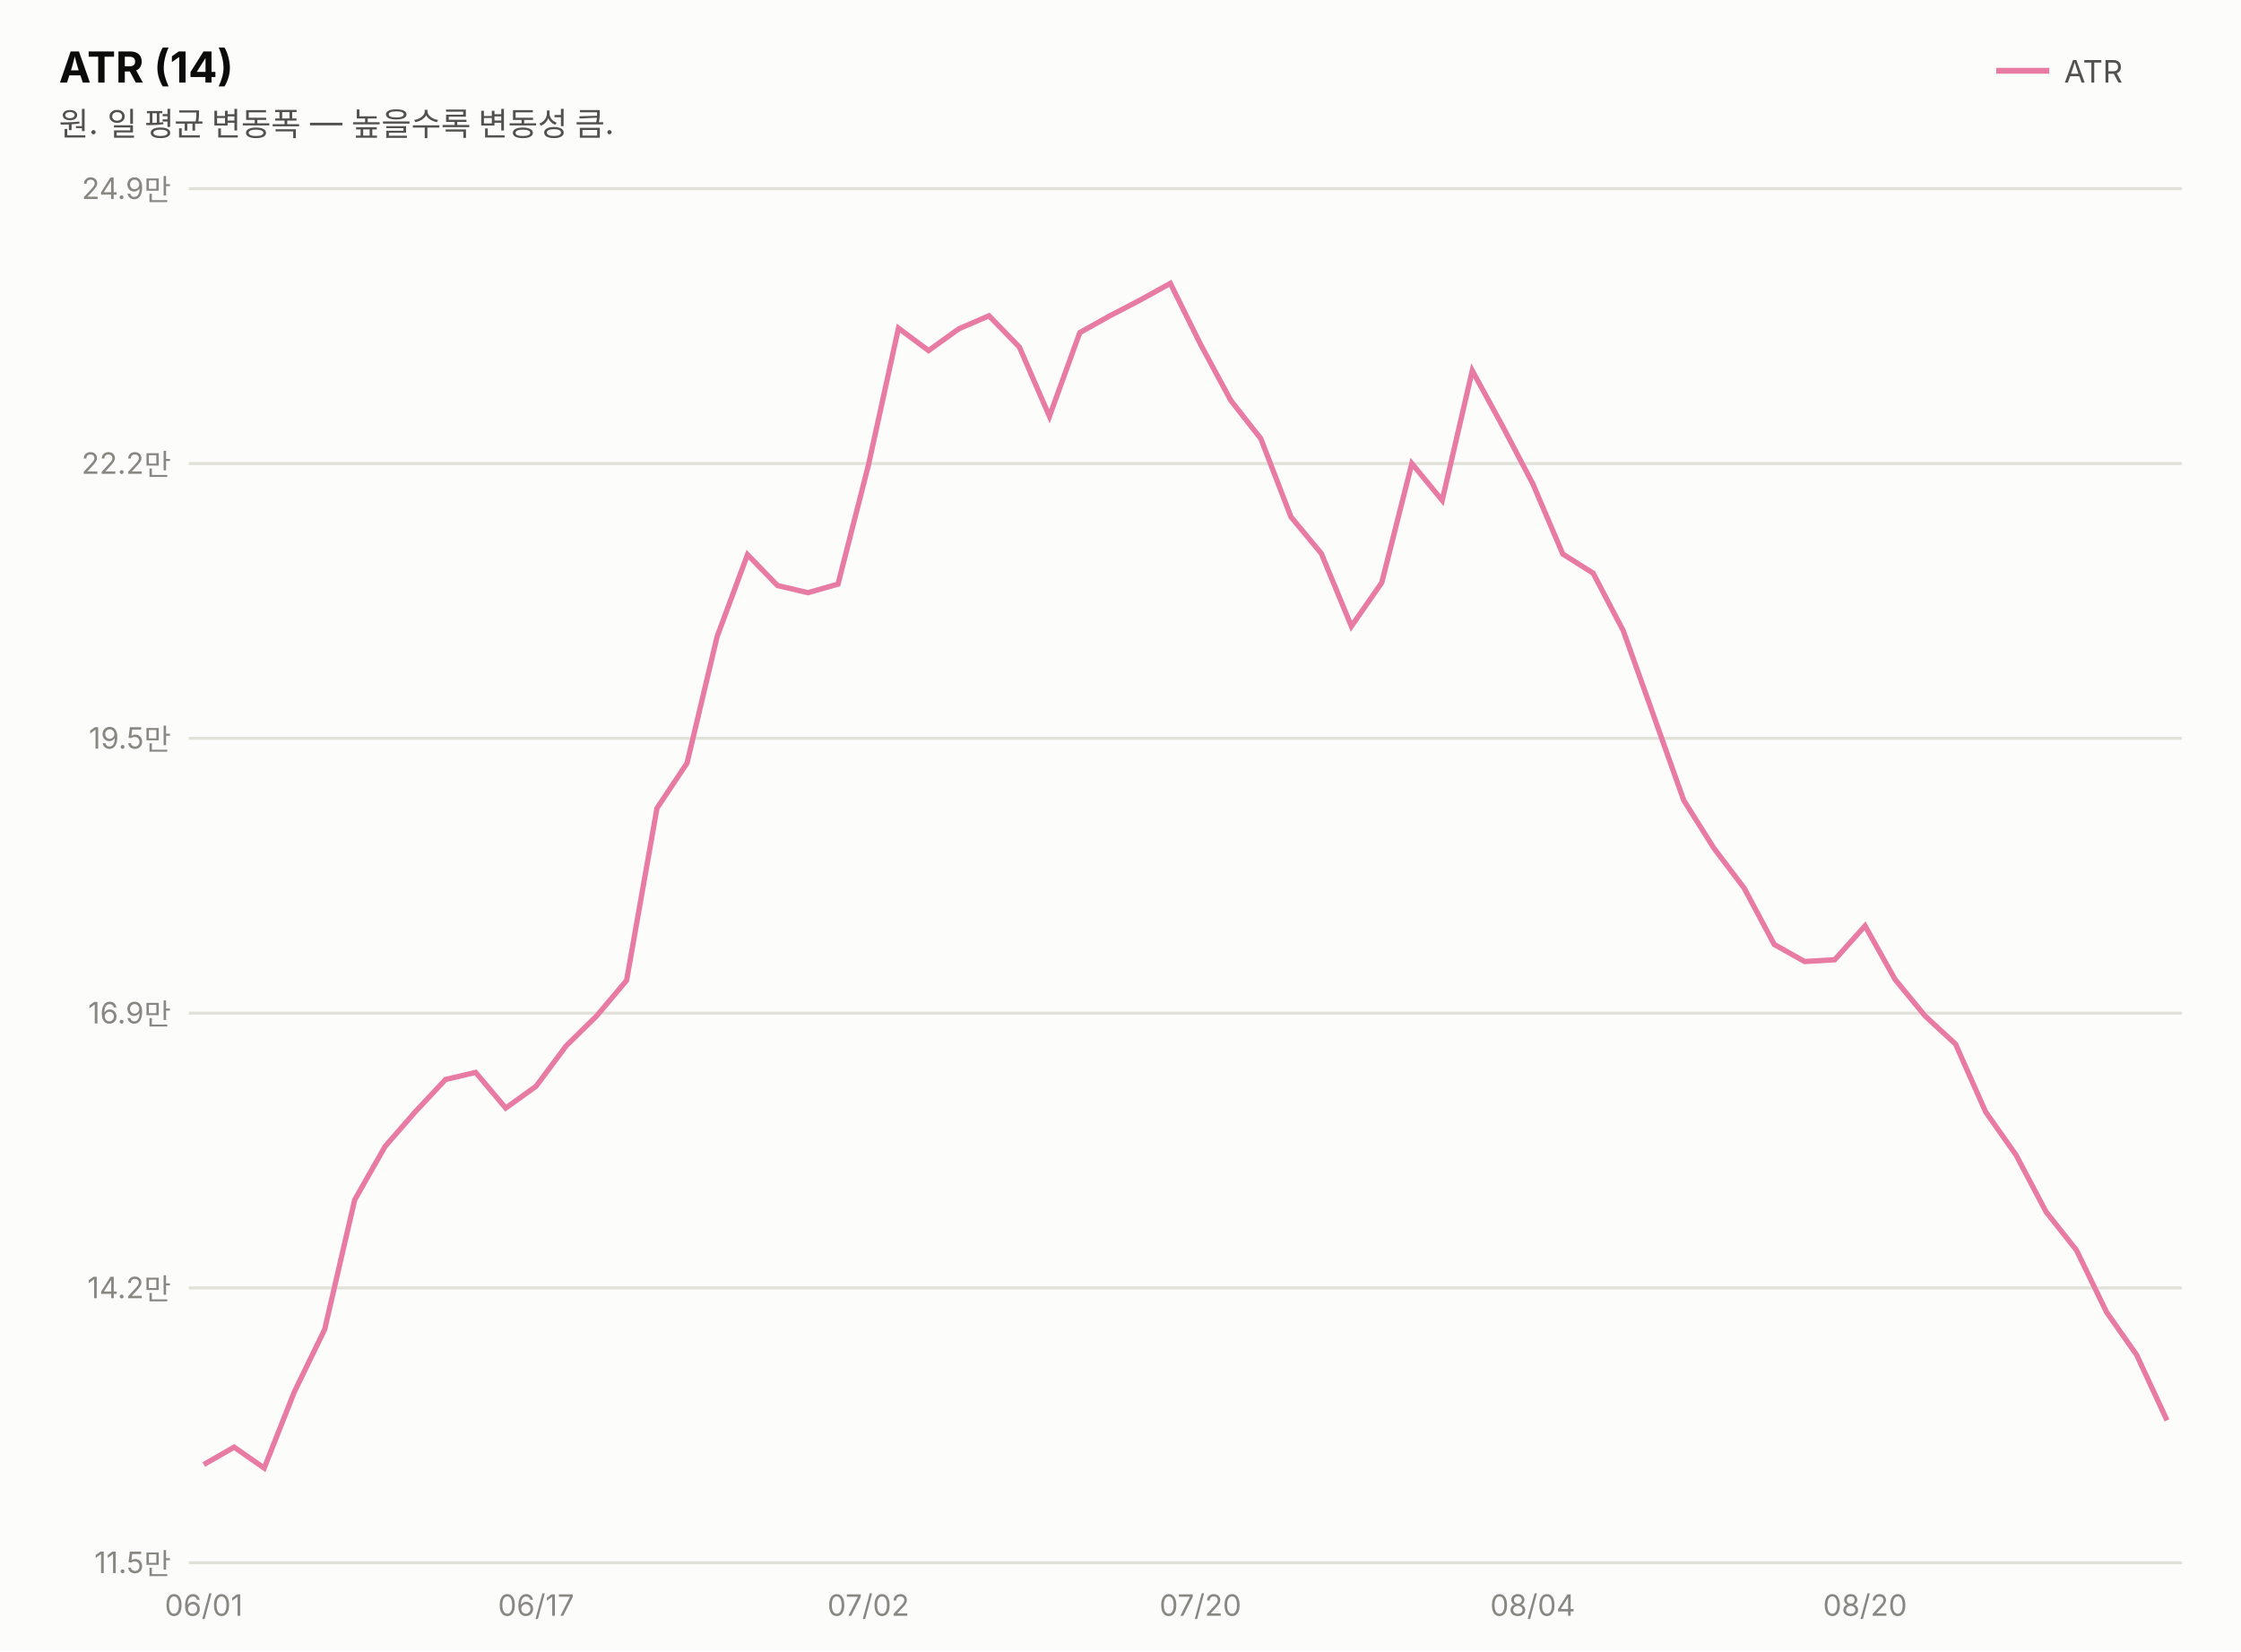
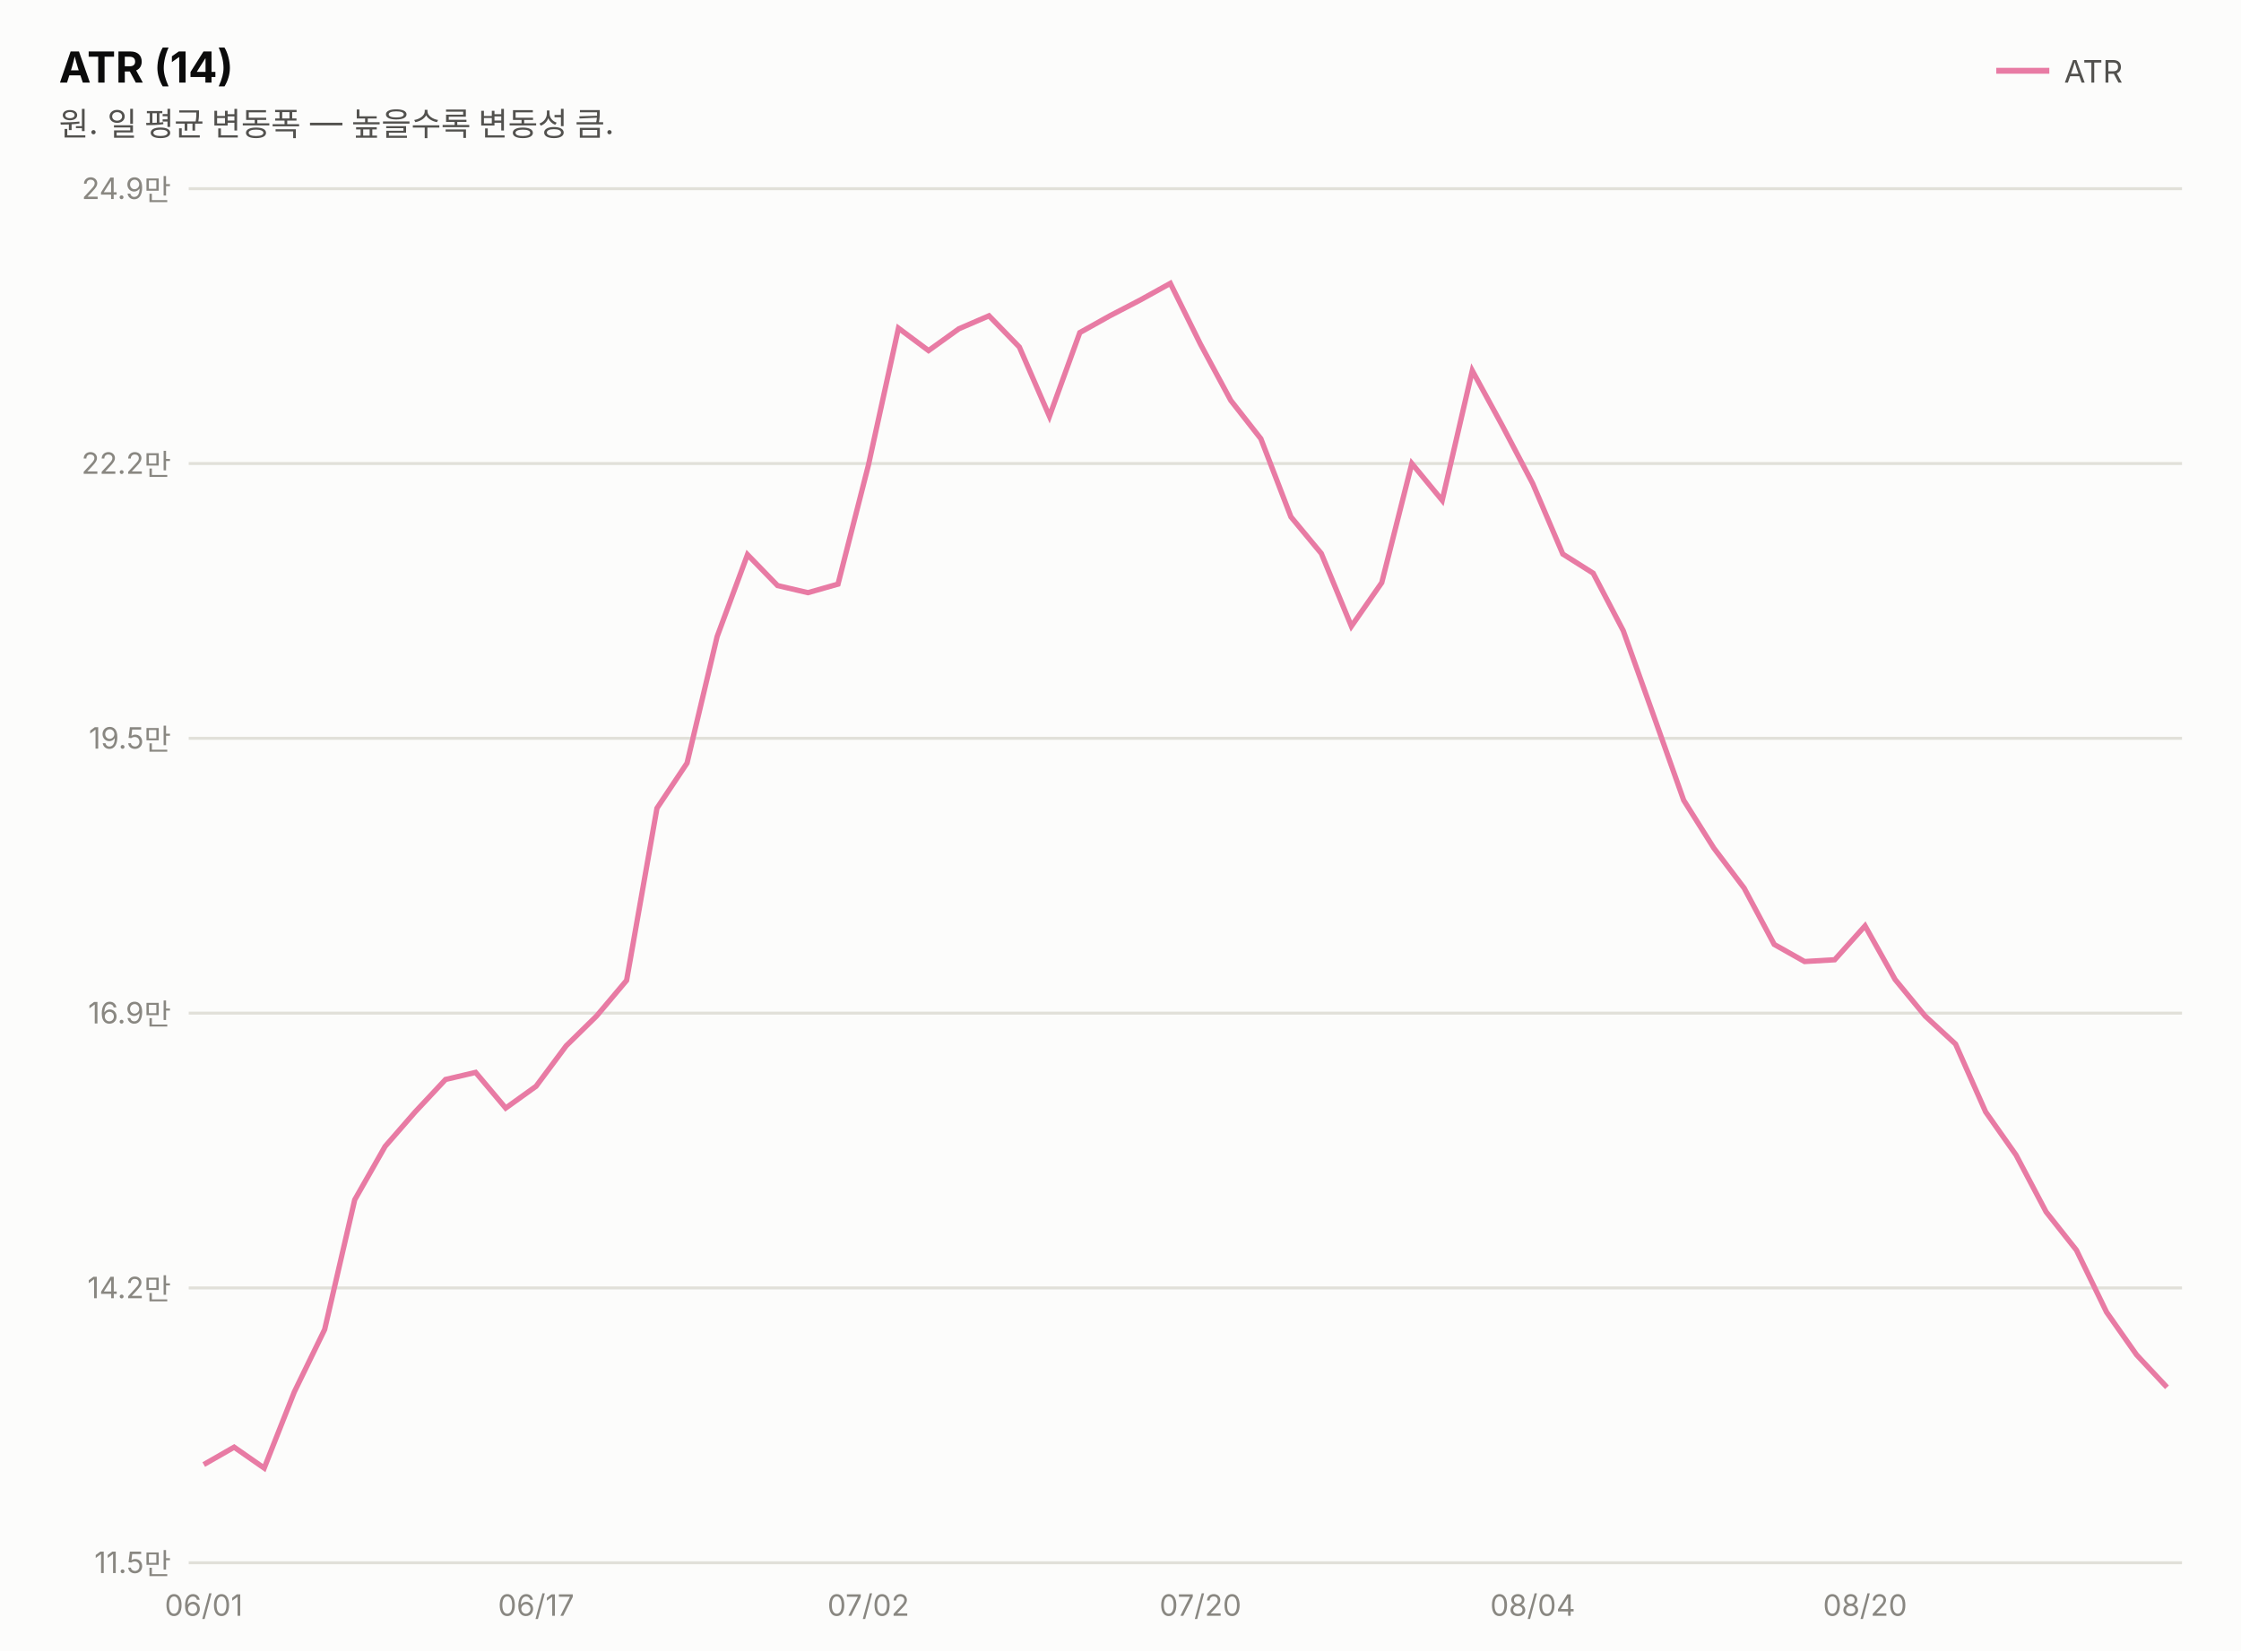
<svg xmlns="http://www.w3.org/2000/svg" width="760" height="560" viewBox="0 0 760 560" font-family="system-ui,-apple-system,&quot;Segoe UI&quot;,&quot;Malgun Gothic&quot;,&quot;Apple SD Gothic Neo&quot;,sans-serif">
  <rect width="760" height="560" fill="#fcfcfb" />
  <text x="20" y="28" font-size="14.5" font-weight="700" fill="#0b0b0b">ATR (14)</text>
  <text x="20" y="46" font-size="11" fill="#52514e">원. 일 평균 변동폭 — 높을수록 변동성 큼.</text>
  <line x1="677" y1="24" x2="695" y2="24" stroke="#e87ba4" stroke-width="2" />
  <text x="700" y="28" font-size="10.5" fill="#52514e">ATR</text>
  <line x1="64" y1="530.0" x2="740" y2="530.0" stroke="#e1e0d9" stroke-width="1" />
  <text x="58" y="533.5" font-size="10" fill="#898781" text-anchor="end" style="font-variant-numeric:tabular-nums">11.5만</text>
  <line x1="64" y1="436.8" x2="740" y2="436.8" stroke="#e1e0d9" stroke-width="1" />
  <text x="58" y="440.3" font-size="10" fill="#898781" text-anchor="end" style="font-variant-numeric:tabular-nums">14.2만</text>
  <line x1="64" y1="343.6" x2="740" y2="343.6" stroke="#e1e0d9" stroke-width="1" />
  <text x="58" y="347.1" font-size="10" fill="#898781" text-anchor="end" style="font-variant-numeric:tabular-nums">16.9만</text>
  <line x1="64" y1="250.4" x2="740" y2="250.4" stroke="#e1e0d9" stroke-width="1" />
  <text x="58" y="253.9" font-size="10" fill="#898781" text-anchor="end" style="font-variant-numeric:tabular-nums">19.5만</text>
  <line x1="64" y1="157.2" x2="740" y2="157.2" stroke="#e1e0d9" stroke-width="1" />
  <text x="58" y="160.7" font-size="10" fill="#898781" text-anchor="end" style="font-variant-numeric:tabular-nums">22.2만</text>
  <line x1="64" y1="64.0" x2="740" y2="64.0" stroke="#e1e0d9" stroke-width="1" />
  <text x="58" y="67.5" font-size="10" fill="#898781" text-anchor="end" style="font-variant-numeric:tabular-nums">24.9만</text>
-   <path d="M69.1,496.7 L79.4,490.8 L89.6,497.9 L99.8,472.1 L110.1,450.9 L120.3,406.9 L130.6,388.8 L140.8,377.1 L151.1,366.1 L161.3,363.7 L171.5,375.8 L181.8,368.4 L192.0,354.7 L202.3,344.6 L212.5,332.5 L222.8,274.1 L233.0,258.8 L243.2,215.9 L253.5,188.1 L263.7,198.6 L274.0,201.0 L284.2,198.1 L294.5,157.8 L304.7,111.3 L314.9,118.9 L325.2,111.5 L335.4,107.1 L345.7,117.7 L355.9,141.2 L366.2,112.8 L376.4,107.1 L386.6,101.8 L396.9,96.1 L407.1,116.7 L417.4,135.8 L427.6,148.8 L437.8,175.3 L448.1,187.7 L458.3,212.4 L468.6,197.6 L478.8,157.2 L489.1,169.7 L499.3,125.7 L509.5,144.4 L519.8,164.0 L530.0,187.9 L540.3,194.4 L550.5,213.9 L560.8,242.7 L571.0,271.4 L581.2,287.6 L591.5,301.2 L601.7,320.3 L612.0,326.1 L622.2,325.5 L632.5,314.0 L642.7,332.2 L652.9,344.6 L663.2,354.1 L673.4,377.1 L683.7,391.7 L693.9,411.0 L704.2,424.0 L714.4,445.0 L724.6,459.5 L734.9,481.7" fill="none" stroke="#e87ba4" stroke-width="1.8" />
+   <path d="M69.1,496.7 L79.4,490.8 L89.6,497.9 L99.8,472.1 L110.1,450.9 L120.3,406.9 L130.6,388.8 L140.8,377.1 L151.1,366.1 L161.3,363.7 L171.5,375.8 L181.8,368.4 L192.0,354.7 L202.3,344.6 L212.5,332.5 L222.8,274.1 L233.0,258.8 L243.2,215.9 L253.5,188.1 L263.7,198.6 L274.0,201.0 L284.2,198.1 L294.5,157.8 L304.7,111.3 L314.9,118.9 L325.2,111.5 L335.4,107.1 L345.7,117.7 L355.9,141.2 L366.2,112.8 L376.4,107.1 L386.6,101.8 L396.9,96.1 L407.1,116.7 L417.4,135.8 L427.6,148.8 L437.8,175.3 L448.1,187.7 L458.3,212.4 L468.6,197.6 L478.8,157.2 L489.1,169.7 L499.3,125.7 L509.5,144.4 L519.8,164.0 L530.0,187.9 L540.3,194.4 L550.5,213.9 L560.8,242.7 L571.0,271.4 L581.2,287.6 L591.5,301.2 L601.7,320.3 L612.0,326.1 L622.2,325.5 L632.5,314.0 L642.7,332.2 L652.9,344.6 L663.2,354.1 L673.4,377.1 L683.7,391.7 L693.9,411.0 L704.2,424.0 L714.4,445.0 L724.6,459.5 L734.9,470.5" fill="none" stroke="#e87ba4" stroke-width="1.8" />
  <text x="69.1" y="548" font-size="10" fill="#898781" text-anchor="middle">06/01</text>
  <text x="181.8" y="548" font-size="10" fill="#898781" text-anchor="middle">06/17</text>
  <text x="294.5" y="548" font-size="10" fill="#898781" text-anchor="middle">07/02</text>
  <text x="407.1" y="548" font-size="10" fill="#898781" text-anchor="middle">07/20</text>
  <text x="519.8" y="548" font-size="10" fill="#898781" text-anchor="middle">08/04</text>
  <text x="632.5" y="548" font-size="10" fill="#898781" text-anchor="middle">08/20</text>
</svg>
